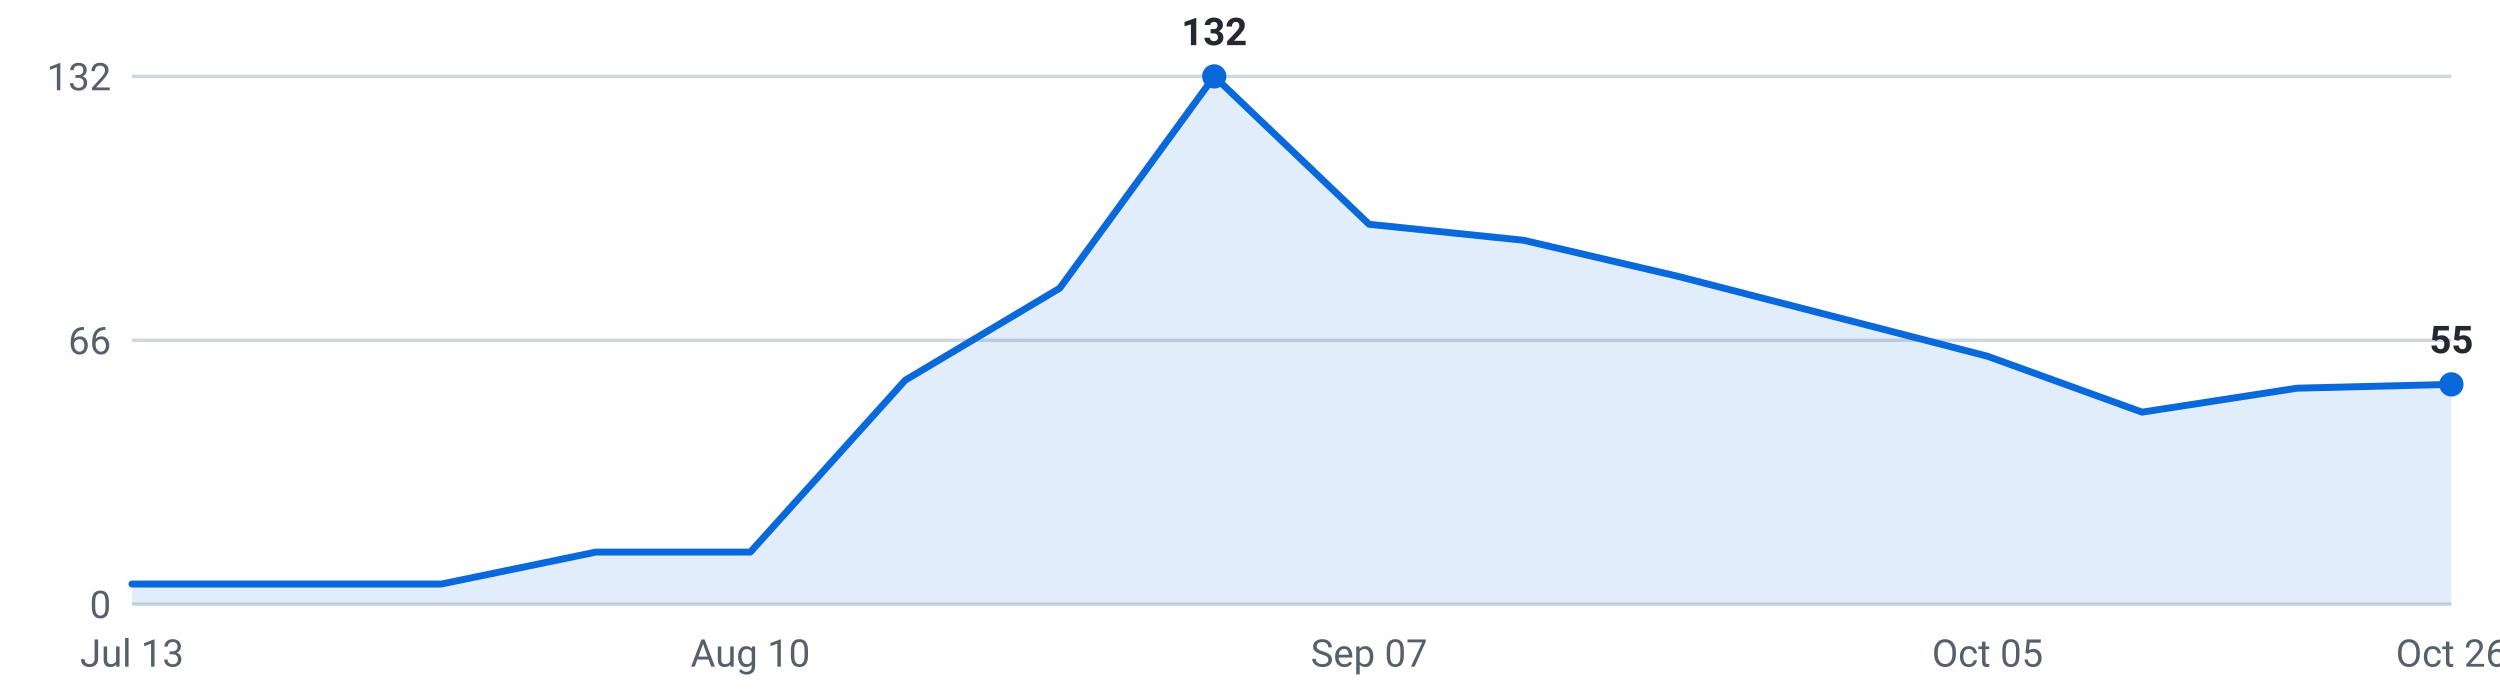
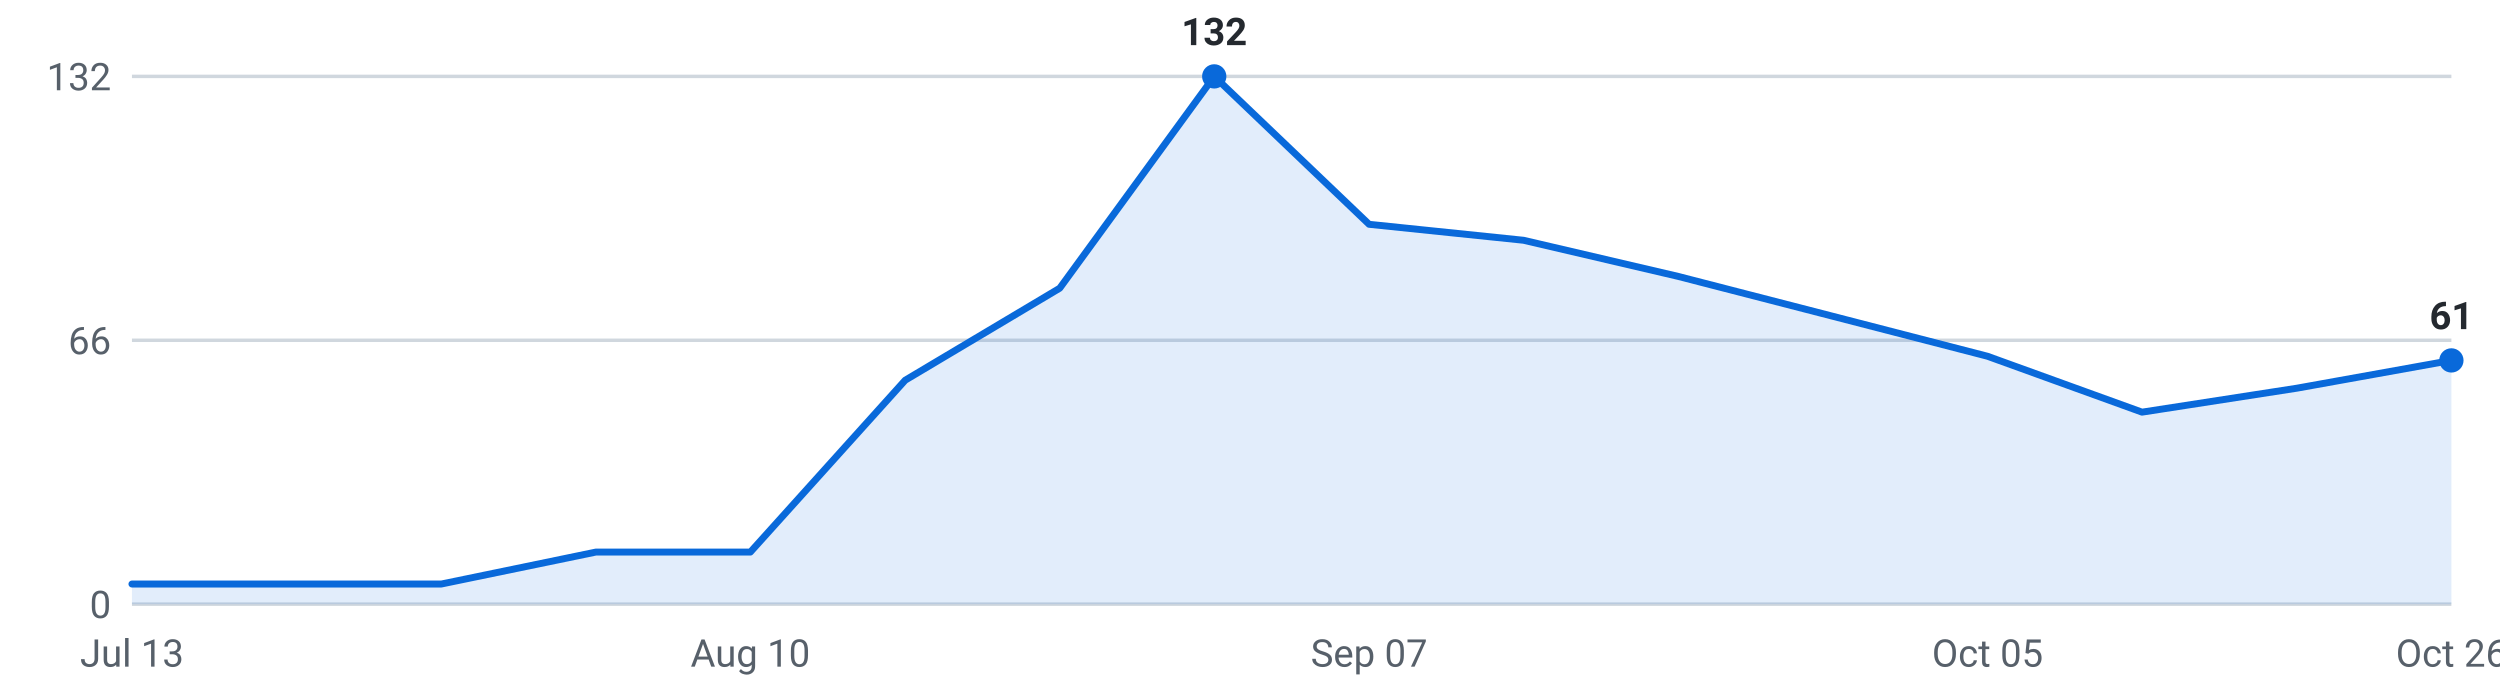
<svg xmlns="http://www.w3.org/2000/svg" viewBox="0 0 720 200" width="720" height="200" role="img" aria-label="Internships posted per week, last 16 weeks">
  <g font-family="-apple-system,Segoe UI,Roboto,sans-serif" font-size="11">
    <line x1="38" y1="174.0" x2="706" y2="174.0" stroke="#d0d7de" stroke-width="1" />
    <text x="32" y="178.0" text-anchor="end" fill="#57606a">0</text>
    <line x1="38" y1="98.0" x2="706" y2="98.0" stroke="#d0d7de" stroke-width="1" />
    <text x="32" y="102.0" text-anchor="end" fill="#57606a">66</text>
    <line x1="38" y1="22.0" x2="706" y2="22.0" stroke="#d0d7de" stroke-width="1" />
    <text x="32" y="26.0" text-anchor="end" fill="#57606a">132</text>
-     <path d="M38.0,174 L38.0,168.2 L82.5,168.2 L127.1,168.2 L171.6,159.0 L216.1,159.0 L260.7,109.5 L305.2,83.0 L349.7,22.0 L394.3,64.6 L438.8,69.2 L483.3,79.6 L527.9,91.1 L572.4,102.6 L616.9,118.7 L661.5,111.8 L706.0,110.7 L706.0,174 Z" fill="#0969da" fill-opacity="0.12" />
-     <polyline points="38.0,168.2 82.5,168.2 127.1,168.2 171.6,159.0 216.1,159.0 260.7,109.5 305.2,83.0 349.7,22.0 394.3,64.6 438.8,69.2 483.3,79.6 527.9,91.1 572.4,102.6 616.9,118.7 661.5,111.8 706.0,110.7" fill="none" stroke="#0969da" stroke-width="2" stroke-linejoin="round" stroke-linecap="round" />
-     <circle cx="706.0" cy="110.7" r="3.5" fill="#0969da" />
-     <text x="706.0" y="101.7" text-anchor="middle" fill="#24292f" font-weight="600">55</text>
+     <path d="M38.0,174 L38.0,168.2 L82.5,168.2 L127.1,168.2 L171.6,159.0 L216.1,159.0 L260.7,109.5 L305.2,83.0 L349.7,22.0 L394.3,64.6 L438.8,69.2 L483.3,79.6 L527.9,91.1 L572.4,102.6 L616.9,118.7 L661.5,111.8 L706.0,103.8 L706.0,174 Z" fill="#0969da" fill-opacity="0.12" />
+     <polyline points="38.0,168.2 82.5,168.2 127.1,168.2 171.6,159.0 216.1,159.0 260.7,109.5 305.2,83.0 349.7,22.0 394.3,64.6 438.8,69.2 483.3,79.6 527.9,91.1 572.4,102.6 616.9,118.7 661.5,111.8 706.0,103.8" fill="none" stroke="#0969da" stroke-width="2" stroke-linejoin="round" stroke-linecap="round" />
+     <circle cx="706.0" cy="103.8" r="3.5" fill="#0969da" />
+     <text x="706.0" y="94.8" text-anchor="middle" fill="#24292f" font-weight="600">61</text>
    <circle cx="349.7" cy="22.0" r="3.5" fill="#0969da" />
    <text x="349.7" y="13.0" text-anchor="middle" fill="#24292f" font-weight="600">132</text>
    <text x="38.0" y="192" text-anchor="middle" fill="#57606a">Jul 13</text>
    <text x="216.1" y="192" text-anchor="middle" fill="#57606a">Aug 10</text>
    <text x="394.3" y="192" text-anchor="middle" fill="#57606a">Sep 07</text>
    <text x="572.4" y="192" text-anchor="middle" fill="#57606a">Oct 05</text>
    <text x="706.0" y="192" text-anchor="middle" fill="#57606a">Oct 26</text>
  </g>
</svg>
